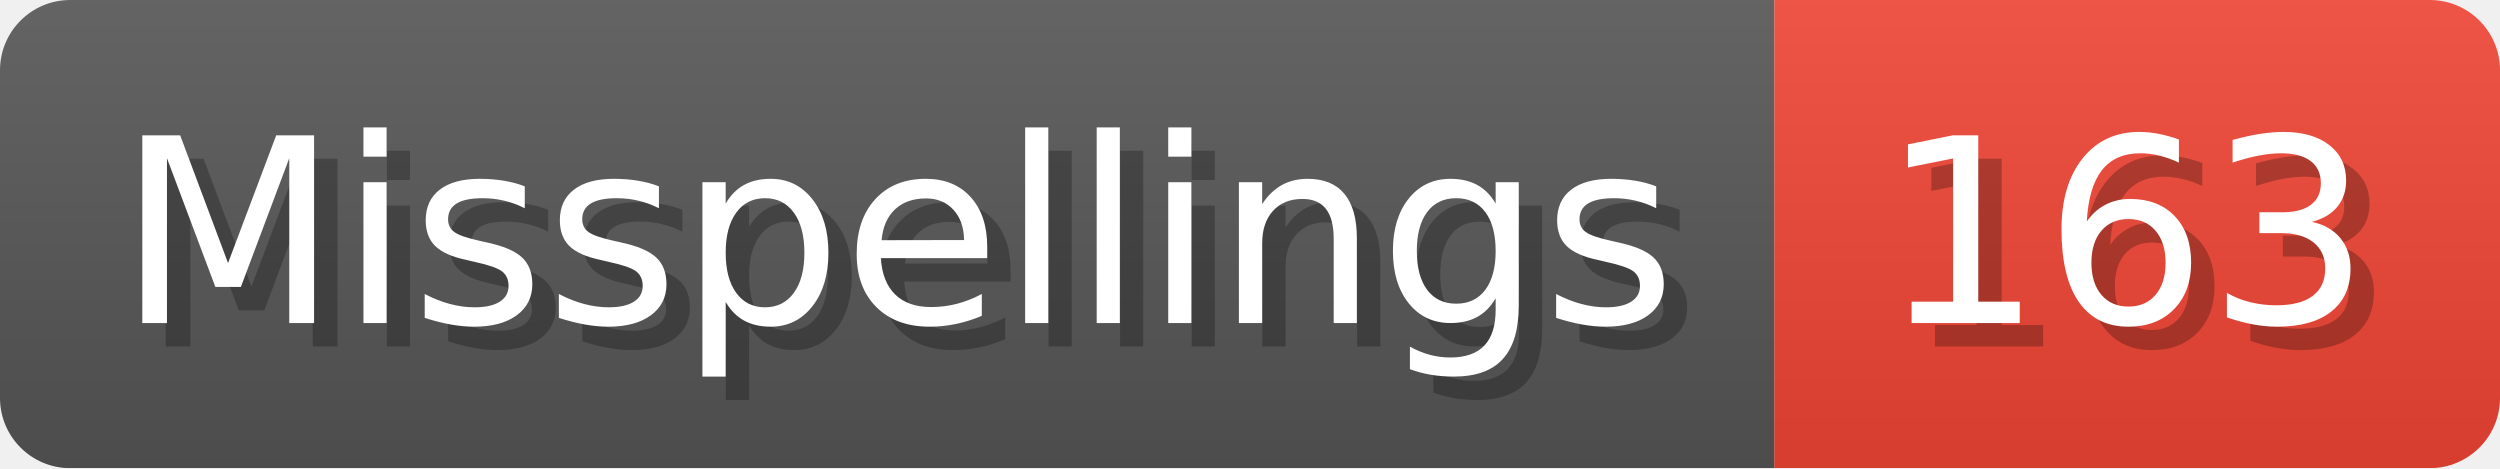
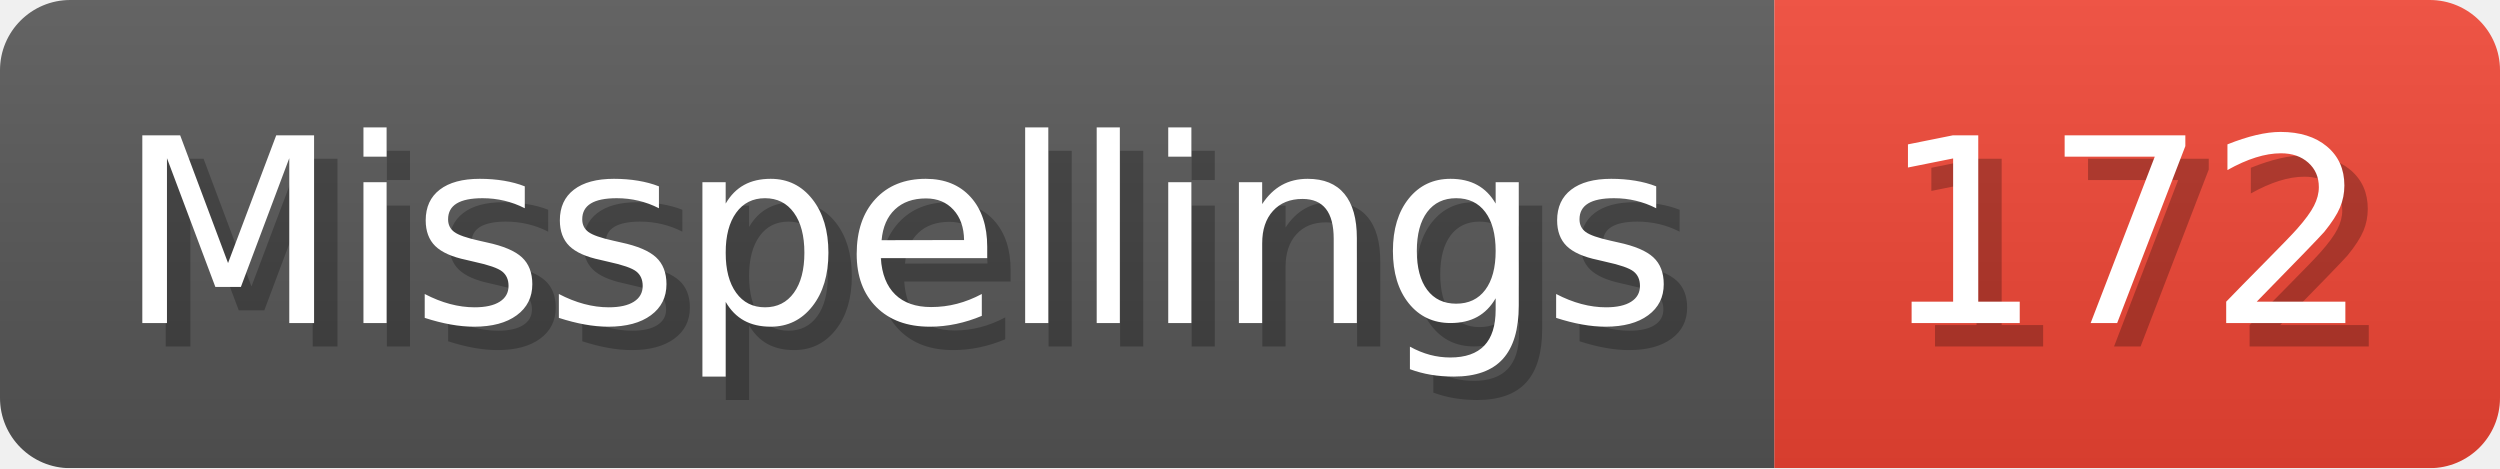
- <svg xmlns="http://www.w3.org/2000/svg" width="106.8" height="20" viewBox="0 0 1068 200" role="img" aria-label="Misspellings: 163">
+ <svg xmlns="http://www.w3.org/2000/svg" width="106.8" height="20" viewBox="0 0 1068 200" role="img" aria-label="Misspellings: 172">
  <linearGradient id="a" x2="0" y2="100%">
    <stop offset="0" stop-opacity=".1" stop-color="#EEE" />
    <stop offset="1" stop-opacity=".1" />
  </linearGradient>
  <mask id="m">
    <rect width="1068" height="200" rx="30" fill="#FFF" />
  </mask>
  <g mask="url(#m)">
    <rect width="758" height="200" fill="#555" />
    <rect width="310" height="200" fill="#E43" x="758" />
    <rect width="1068" height="200" fill="url(#a)" />
  </g>
  <g aria-hidden="true" fill="#fff" text-anchor="start" font-family="Verdana,DejaVu Sans,sans-serif" font-size="110">
    <text x="60" y="148" textLength="658" fill="#000" opacity="0.25">Misspellings</text>
    <text x="50" y="138" textLength="658">Misspellings</text>
-     <text x="813" y="148" textLength="210" fill="#000" opacity="0.25">163</text>
-     <text x="803" y="138" textLength="210">163</text>
+     <text x="813" y="148" textLength="210" fill="#000" opacity="0.25">172</text>
+     <text x="803" y="138" textLength="210">172</text>
  </g>
</svg>
